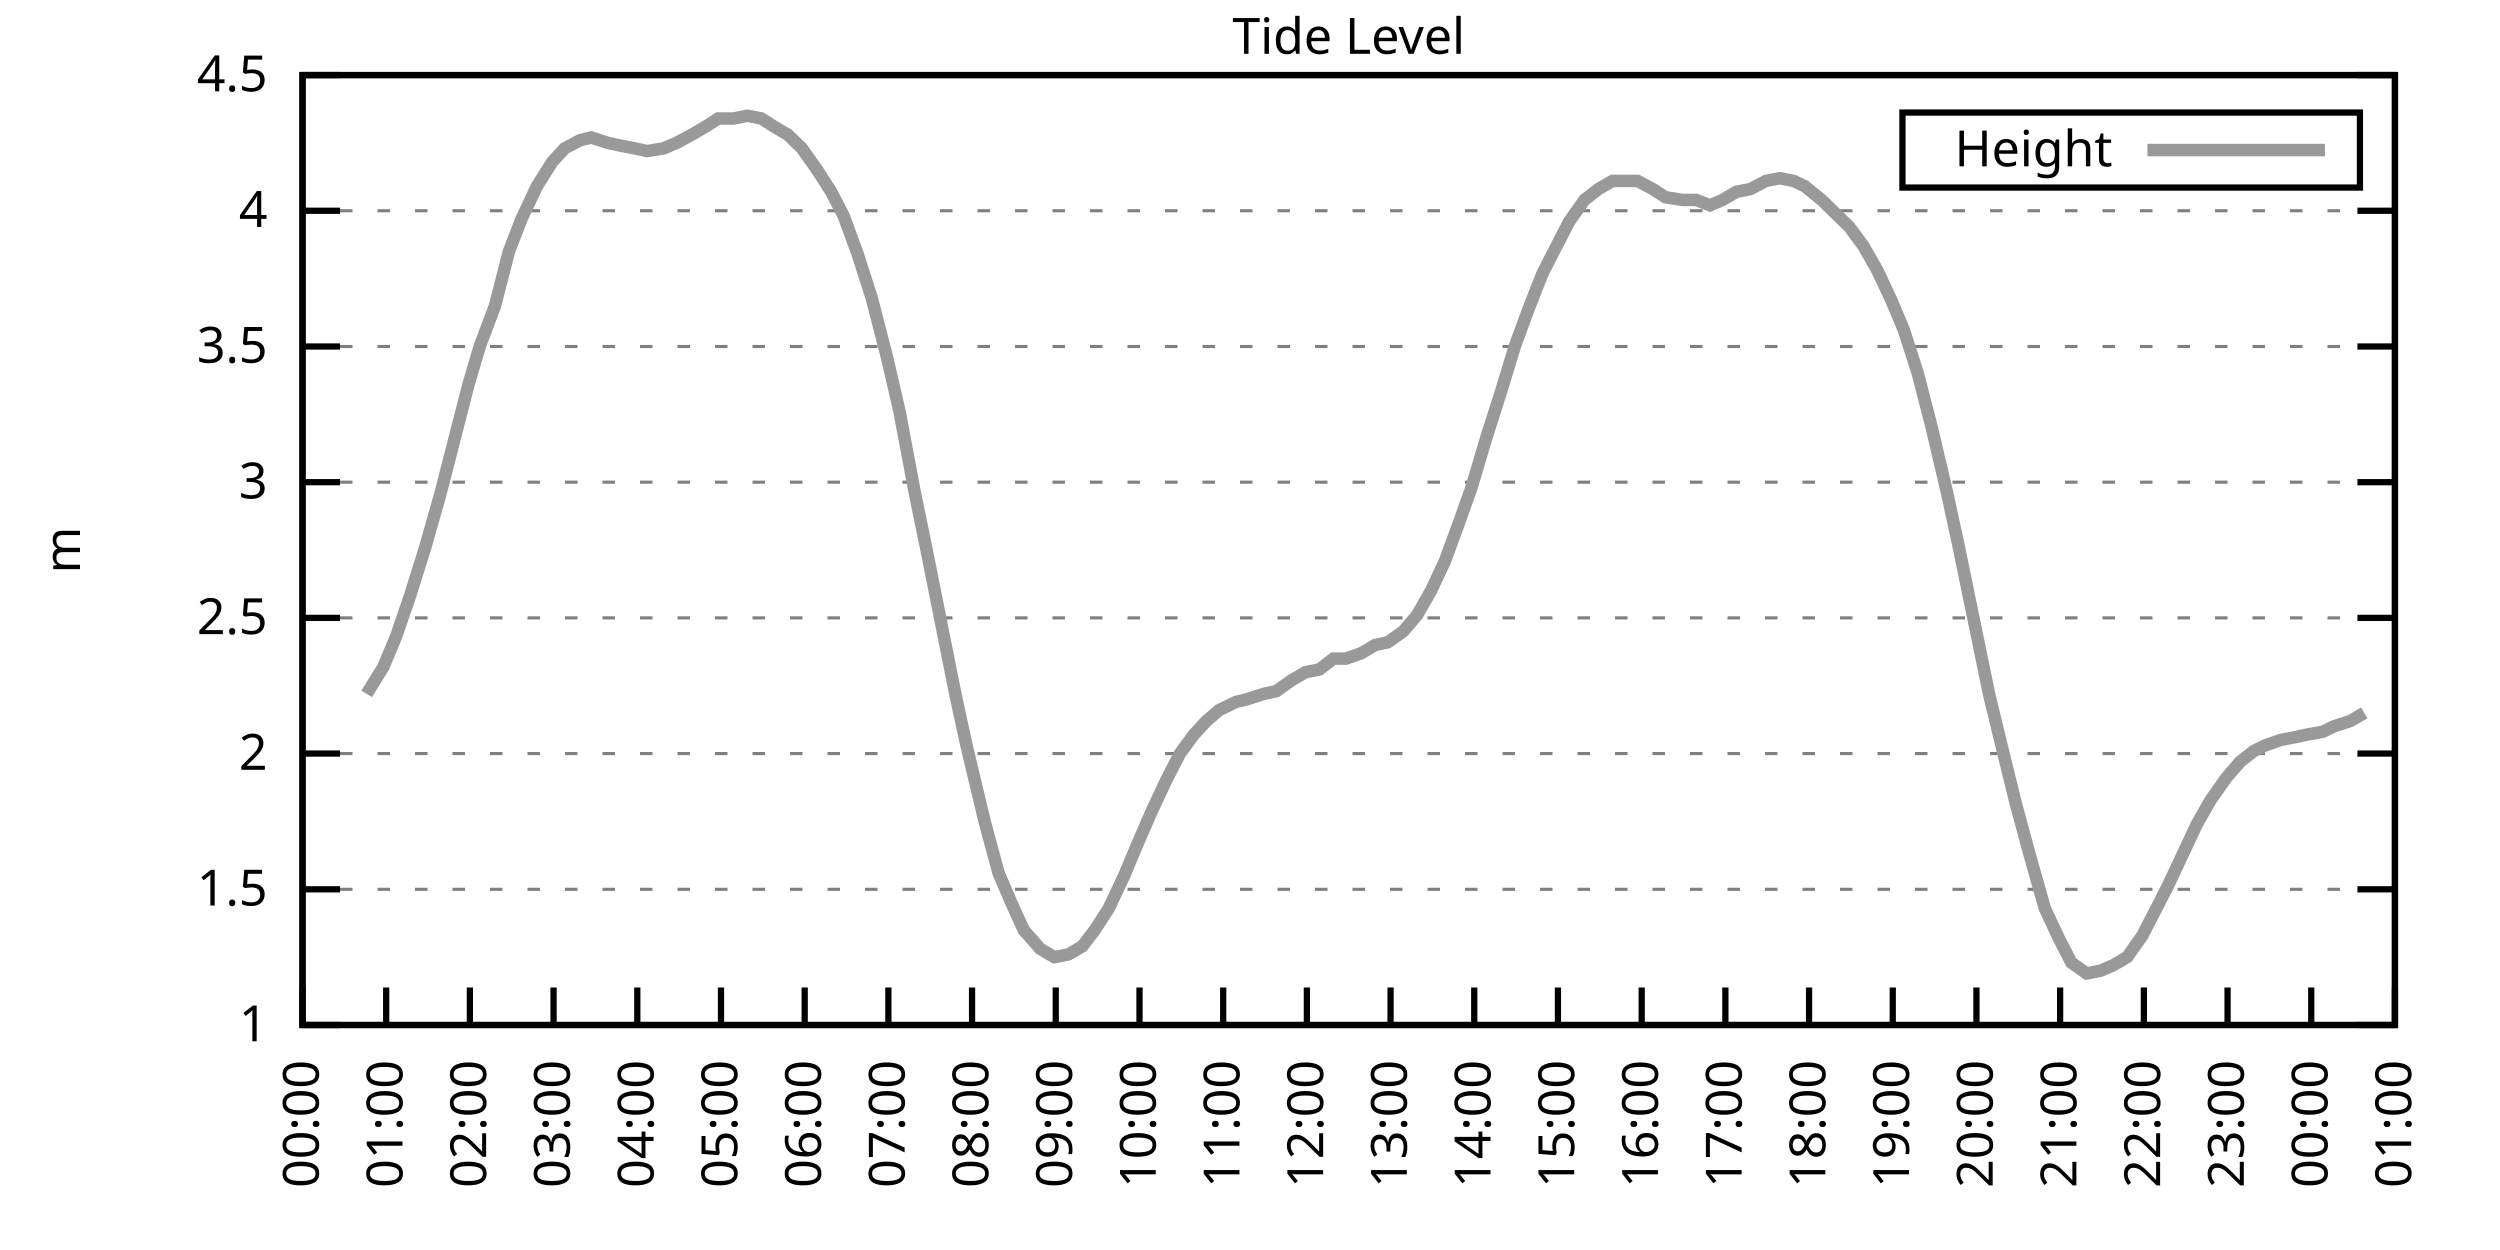
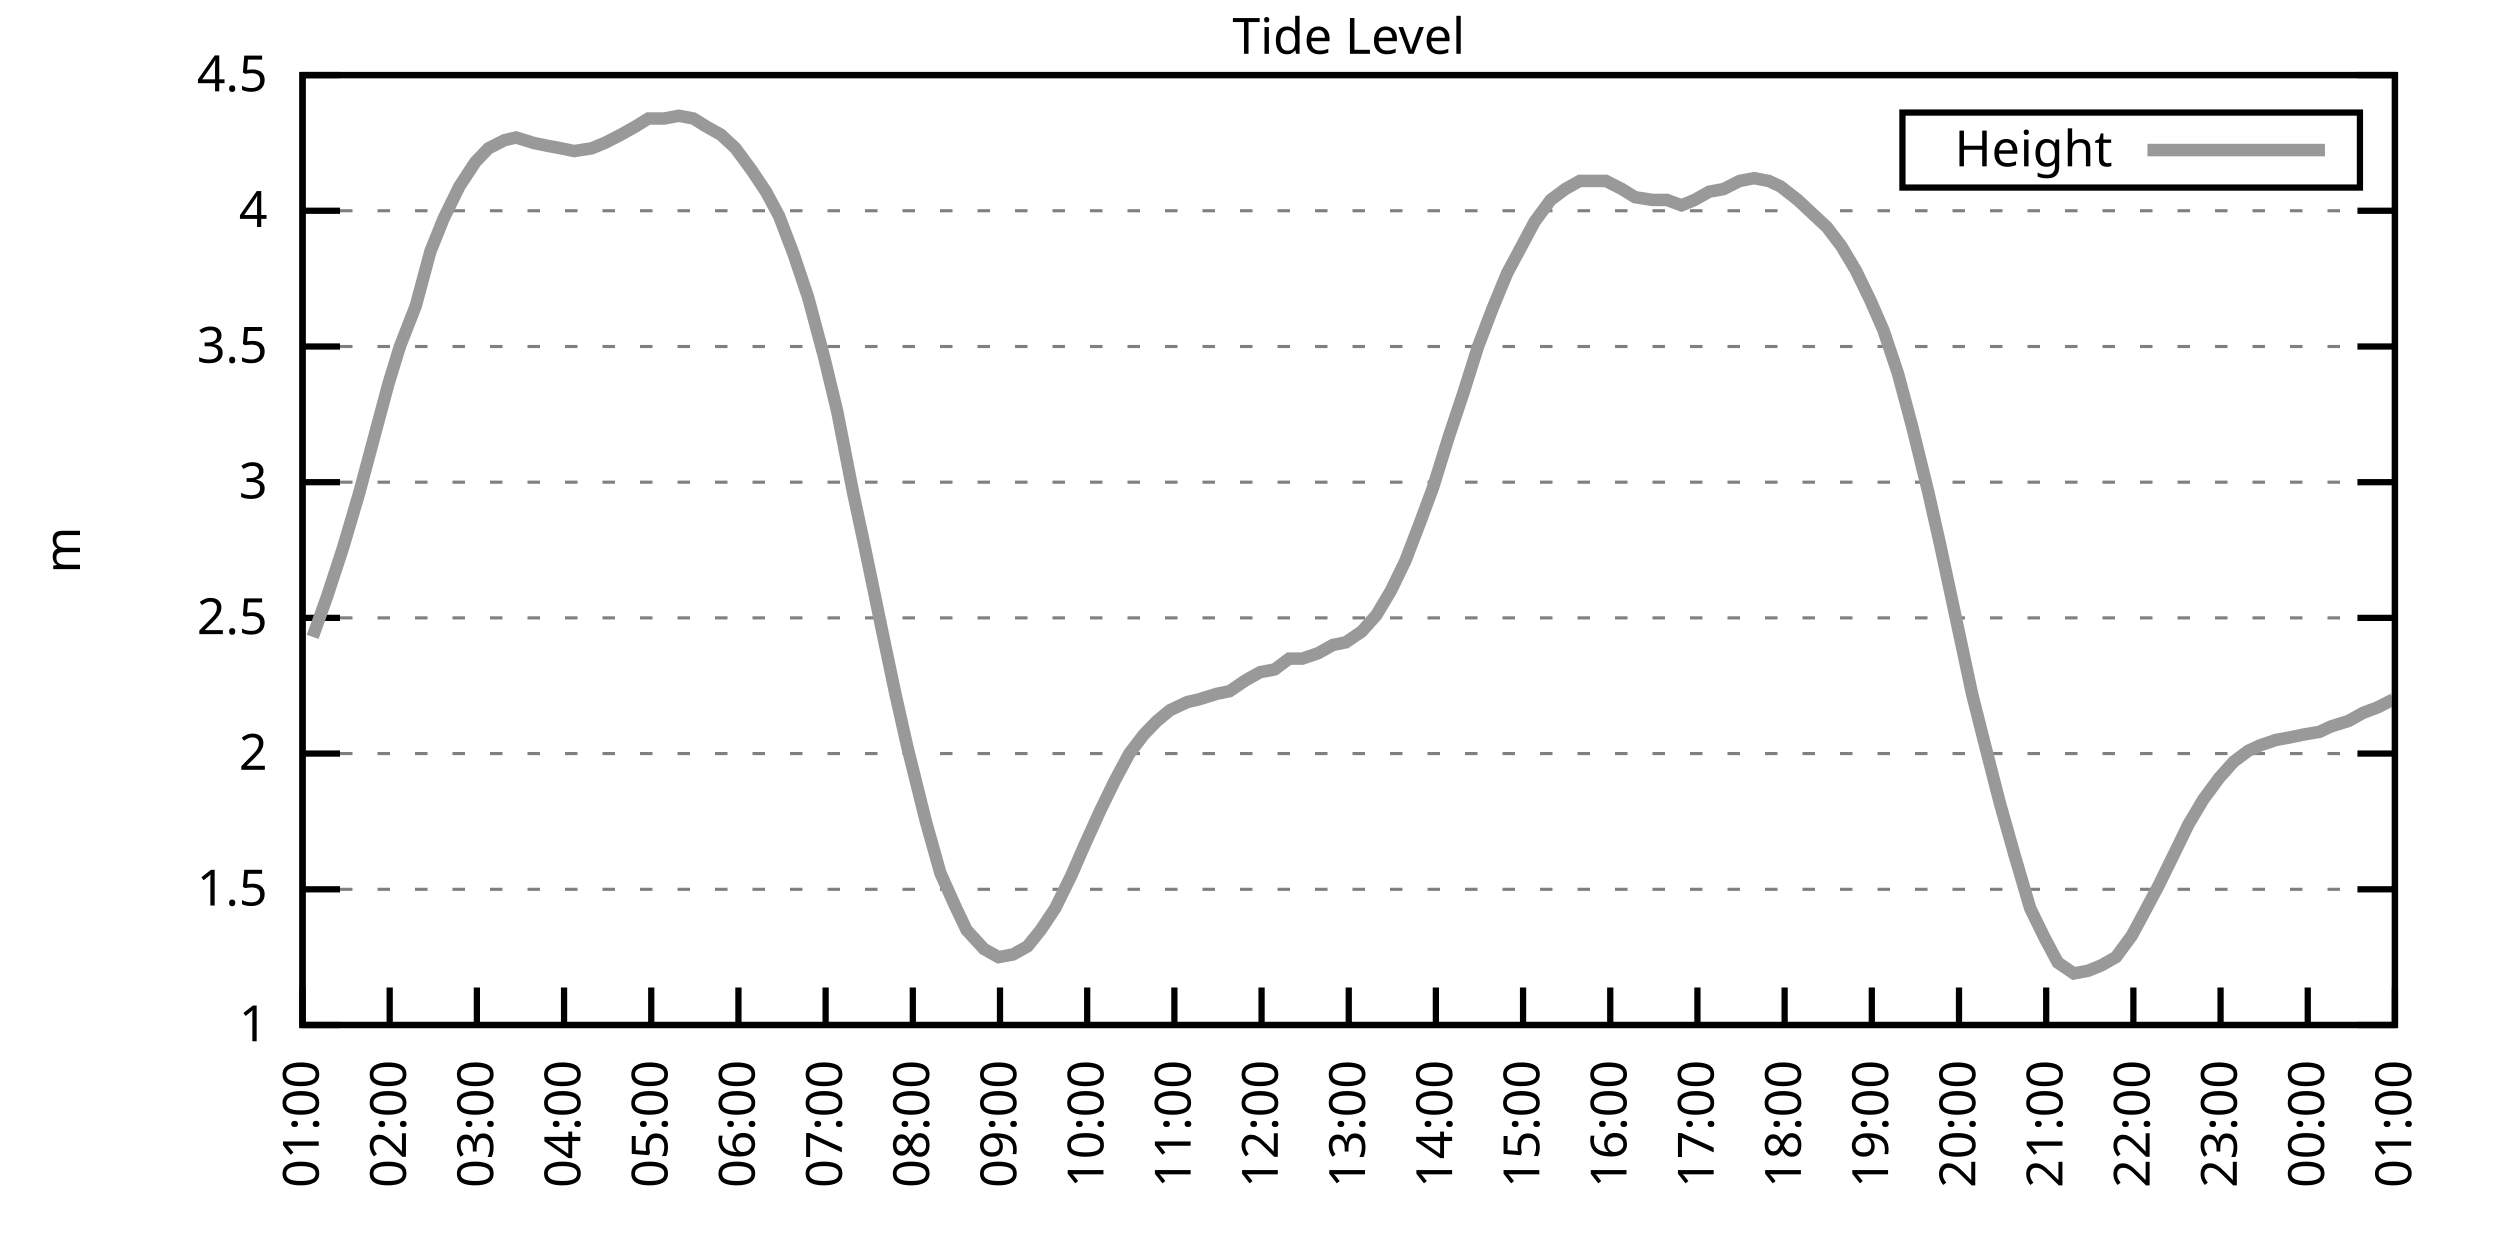
<svg xmlns="http://www.w3.org/2000/svg" xmlns:xlink="http://www.w3.org/1999/xlink" width="400" height="200" viewBox="0 0 400 200">
  <g id="gnuplot_canvas">
    <rect x="0" y="0" width="400" height="200" fill="none" />
    <defs>
      <circle id="gpDot" r="0.5" stroke-width="0.5" stroke="currentColor" />
      <path id="gpPt0" stroke-width="0.333" stroke="currentColor" d="M-1,0 h2 M0,-1 v2" />
      <path id="gpPt1" stroke-width="0.333" stroke="currentColor" d="M-1,-1 L1,1 M1,-1 L-1,1" />
      <path id="gpPt2" stroke-width="0.333" stroke="currentColor" d="M-1,0 L1,0 M0,-1 L0,1 M-1,-1 L1,1 M-1,1 L1,-1" />
      <rect id="gpPt3" stroke-width="0.333" stroke="currentColor" x="-1" y="-1" width="2" height="2" />
      <rect id="gpPt4" stroke-width="0.333" stroke="currentColor" fill="currentColor" x="-1" y="-1" width="2" height="2" />
      <circle id="gpPt5" stroke-width="0.333" stroke="currentColor" cx="0" cy="0" r="1" />
      <use xlink:href="#gpPt5" id="gpPt6" fill="currentColor" stroke="none" />
      <path id="gpPt7" stroke-width="0.333" stroke="currentColor" d="M0,-1.33 L-1.33,0.67 L1.33,0.67 z" />
      <use xlink:href="#gpPt7" id="gpPt8" fill="currentColor" stroke="none" />
      <use xlink:href="#gpPt7" id="gpPt9" stroke="currentColor" transform="rotate(180)" />
      <use xlink:href="#gpPt9" id="gpPt10" fill="currentColor" stroke="none" />
      <use xlink:href="#gpPt3" id="gpPt11" stroke="currentColor" transform="rotate(45)" />
      <use xlink:href="#gpPt11" id="gpPt12" fill="currentColor" stroke="none" />
      <path id="gpPt13" stroke-width="0.333" stroke="currentColor" d="M0,1.330 L1.265,0.411 L0.782,-1.067 L-0.782,-1.076 L-1.265,0.411 z" />
      <use xlink:href="#gpPt13" id="gpPt14" fill="currentColor" stroke="none" />
      <filter id="textbox" filterUnits="objectBoundingBox" x="0" y="0" height="1" width="1">
        <feFlood flood-color="white" flood-opacity="1" result="bgnd" />
        <feComposite in="SourceGraphic" in2="bgnd" operator="atop" />
      </filter>
      <filter id="greybox" filterUnits="objectBoundingBox" x="0" y="0" height="1" width="1">
        <feFlood flood-color="lightgrey" flood-opacity="1" result="grey" />
        <feComposite in="SourceGraphic" in2="grey" operator="atop" />
      </filter>
    </defs>
    <g fill="none" color="white" stroke="currentColor" stroke-width="1.00" stroke-linecap="butt" stroke-linejoin="miter">
</g>
    <g fill="none" color="black" stroke="currentColor" stroke-width="1.00" stroke-linecap="butt" stroke-linejoin="miter">
      <g stroke="none" shape-rendering="crispEdges">
        <polygon fill="rgb(255, 255, 255)" points="48.40,164.00 383.18,164.00 383.18,12.02 48.40,12.02 " />
      </g>
    </g>
    <g fill="none" color="black" stroke="currentColor" stroke-width="1.00" stroke-linecap="butt" stroke-linejoin="miter">
</g>
    <g fill="none" color="black" stroke="black" stroke-width="0.50" stroke-linecap="butt" stroke-linejoin="miter">
</g>
    <g fill="none" color="gray" stroke="currentColor" stroke-width="0.50" stroke-linecap="butt" stroke-linejoin="miter">
      <path stroke="gray" stroke-dasharray="2,4" class="gridline" d="M48.40,164.00 L383.19,164.00  " />
    </g>
    <g fill="none" color="gray" stroke="gray" stroke-width="1.00" stroke-linecap="butt" stroke-linejoin="miter">
</g>
    <g fill="none" color="black" stroke="currentColor" stroke-width="1.00" stroke-linecap="butt" stroke-linejoin="miter">
      <path stroke="black" d="M48.40,164.00 L54.40,164.00 M383.19,164.00 L377.19,164.00  " />
      <g transform="translate(42.80,166.60)" stroke="none" fill="black" font-family="Sans" font-size="8.00" text-anchor="end">
        <text>
          <tspan font-family="Sans"> 1</tspan>
        </text>
      </g>
    </g>
    <g fill="none" color="black" stroke="currentColor" stroke-width="1.00" stroke-linecap="butt" stroke-linejoin="miter">
</g>
    <g fill="none" color="black" stroke="black" stroke-width="0.50" stroke-linecap="butt" stroke-linejoin="miter">
</g>
    <g fill="none" color="gray" stroke="currentColor" stroke-width="0.50" stroke-linecap="butt" stroke-linejoin="miter">
      <path stroke="gray" stroke-dasharray="2,4" class="gridline" d="M48.40,142.29 L383.19,142.29  " />
    </g>
    <g fill="none" color="gray" stroke="gray" stroke-width="1.00" stroke-linecap="butt" stroke-linejoin="miter">
</g>
    <g fill="none" color="black" stroke="currentColor" stroke-width="1.00" stroke-linecap="butt" stroke-linejoin="miter">
      <path stroke="black" d="M48.40,142.29 L54.40,142.29 M383.19,142.29 L377.19,142.29  " />
      <g transform="translate(42.80,144.89)" stroke="none" fill="black" font-family="Sans" font-size="8.00" text-anchor="end">
        <text>
          <tspan font-family="Sans"> 1.5</tspan>
        </text>
      </g>
    </g>
    <g fill="none" color="black" stroke="currentColor" stroke-width="1.00" stroke-linecap="butt" stroke-linejoin="miter">
</g>
    <g fill="none" color="black" stroke="black" stroke-width="0.50" stroke-linecap="butt" stroke-linejoin="miter">
</g>
    <g fill="none" color="gray" stroke="currentColor" stroke-width="0.50" stroke-linecap="butt" stroke-linejoin="miter">
      <path stroke="gray" stroke-dasharray="2,4" class="gridline" d="M48.40,120.57 L383.19,120.57  " />
    </g>
    <g fill="none" color="gray" stroke="gray" stroke-width="1.00" stroke-linecap="butt" stroke-linejoin="miter">
</g>
    <g fill="none" color="black" stroke="currentColor" stroke-width="1.00" stroke-linecap="butt" stroke-linejoin="miter">
      <path stroke="black" d="M48.40,120.57 L54.40,120.57 M383.19,120.57 L377.19,120.57  " />
      <g transform="translate(42.80,123.17)" stroke="none" fill="black" font-family="Sans" font-size="8.00" text-anchor="end">
        <text>
          <tspan font-family="Sans"> 2</tspan>
        </text>
      </g>
    </g>
    <g fill="none" color="black" stroke="currentColor" stroke-width="1.00" stroke-linecap="butt" stroke-linejoin="miter">
</g>
    <g fill="none" color="black" stroke="black" stroke-width="0.50" stroke-linecap="butt" stroke-linejoin="miter">
</g>
    <g fill="none" color="gray" stroke="currentColor" stroke-width="0.50" stroke-linecap="butt" stroke-linejoin="miter">
      <path stroke="gray" stroke-dasharray="2,4" class="gridline" d="M48.40,98.86 L383.19,98.86  " />
    </g>
    <g fill="none" color="gray" stroke="gray" stroke-width="1.00" stroke-linecap="butt" stroke-linejoin="miter">
</g>
    <g fill="none" color="black" stroke="currentColor" stroke-width="1.00" stroke-linecap="butt" stroke-linejoin="miter">
      <path stroke="black" d="M48.40,98.86 L54.40,98.86 M383.19,98.86 L377.19,98.86  " />
      <g transform="translate(42.80,101.46)" stroke="none" fill="black" font-family="Sans" font-size="8.00" text-anchor="end">
        <text>
          <tspan font-family="Sans"> 2.5</tspan>
        </text>
      </g>
    </g>
    <g fill="none" color="black" stroke="currentColor" stroke-width="1.00" stroke-linecap="butt" stroke-linejoin="miter">
</g>
    <g fill="none" color="black" stroke="black" stroke-width="0.50" stroke-linecap="butt" stroke-linejoin="miter">
</g>
    <g fill="none" color="gray" stroke="currentColor" stroke-width="0.50" stroke-linecap="butt" stroke-linejoin="miter">
      <path stroke="gray" stroke-dasharray="2,4" class="gridline" d="M48.40,77.15 L383.19,77.15  " />
    </g>
    <g fill="none" color="gray" stroke="gray" stroke-width="1.00" stroke-linecap="butt" stroke-linejoin="miter">
</g>
    <g fill="none" color="black" stroke="currentColor" stroke-width="1.00" stroke-linecap="butt" stroke-linejoin="miter">
      <path stroke="black" d="M48.40,77.15 L54.40,77.15 M383.19,77.15 L377.19,77.15  " />
      <g transform="translate(42.80,79.75)" stroke="none" fill="black" font-family="Sans" font-size="8.00" text-anchor="end">
        <text>
          <tspan font-family="Sans"> 3</tspan>
        </text>
      </g>
    </g>
    <g fill="none" color="black" stroke="currentColor" stroke-width="1.00" stroke-linecap="butt" stroke-linejoin="miter">
</g>
    <g fill="none" color="black" stroke="black" stroke-width="0.50" stroke-linecap="butt" stroke-linejoin="miter">
</g>
    <g fill="none" color="gray" stroke="currentColor" stroke-width="0.50" stroke-linecap="butt" stroke-linejoin="miter">
      <path stroke="gray" stroke-dasharray="2,4" class="gridline" d="M48.40,55.44 L383.19,55.44  " />
    </g>
    <g fill="none" color="gray" stroke="gray" stroke-width="1.00" stroke-linecap="butt" stroke-linejoin="miter">
</g>
    <g fill="none" color="black" stroke="currentColor" stroke-width="1.00" stroke-linecap="butt" stroke-linejoin="miter">
      <path stroke="black" d="M48.40,55.44 L54.40,55.44 M383.19,55.44 L377.19,55.44  " />
      <g transform="translate(42.80,58.04)" stroke="none" fill="black" font-family="Sans" font-size="8.00" text-anchor="end">
        <text>
          <tspan font-family="Sans"> 3.5</tspan>
        </text>
      </g>
    </g>
    <g fill="none" color="black" stroke="currentColor" stroke-width="1.00" stroke-linecap="butt" stroke-linejoin="miter">
</g>
    <g fill="none" color="black" stroke="black" stroke-width="0.50" stroke-linecap="butt" stroke-linejoin="miter">
</g>
    <g fill="none" color="gray" stroke="currentColor" stroke-width="0.50" stroke-linecap="butt" stroke-linejoin="miter">
      <path stroke="gray" stroke-dasharray="2,4" class="gridline" d="M48.40,33.72 L383.19,33.72  " />
    </g>
    <g fill="none" color="gray" stroke="gray" stroke-width="1.00" stroke-linecap="butt" stroke-linejoin="miter">
</g>
    <g fill="none" color="black" stroke="currentColor" stroke-width="1.00" stroke-linecap="butt" stroke-linejoin="miter">
      <path stroke="black" d="M48.40,33.72 L54.40,33.72 M383.19,33.72 L377.19,33.72  " />
      <g transform="translate(42.80,36.32)" stroke="none" fill="black" font-family="Sans" font-size="8.00" text-anchor="end">
        <text>
          <tspan font-family="Sans"> 4</tspan>
        </text>
      </g>
    </g>
    <g fill="none" color="black" stroke="currentColor" stroke-width="1.00" stroke-linecap="butt" stroke-linejoin="miter">
</g>
    <g fill="none" color="black" stroke="black" stroke-width="0.50" stroke-linecap="butt" stroke-linejoin="miter">
</g>
    <g fill="none" color="gray" stroke="currentColor" stroke-width="0.50" stroke-linecap="butt" stroke-linejoin="miter">
      <path stroke="gray" stroke-dasharray="2,4" class="gridline" d="M48.40,12.01 L383.19,12.01  " />
    </g>
    <g fill="none" color="gray" stroke="gray" stroke-width="1.00" stroke-linecap="butt" stroke-linejoin="miter">
</g>
    <g fill="none" color="black" stroke="currentColor" stroke-width="1.00" stroke-linecap="butt" stroke-linejoin="miter">
      <path stroke="black" d="M48.40,12.01 L54.40,12.01 M383.19,12.01 L377.19,12.01  " />
      <g transform="translate(42.80,14.61)" stroke="none" fill="black" font-family="Sans" font-size="8.00" text-anchor="end">
        <text>
          <tspan font-family="Sans"> 4.5</tspan>
        </text>
      </g>
    </g>
    <g fill="none" color="black" stroke="currentColor" stroke-width="1.00" stroke-linecap="butt" stroke-linejoin="miter">
      <path stroke="black" d="M48.40,164.00 L48.40,158.00  " />
      <g transform="translate(51.00,169.60) rotate(270.00)" stroke="none" fill="black" font-family="Sans" font-size="8.00" text-anchor="end">
        <text>
-           <tspan font-family="Sans">00:00</tspan>
-         </text>
-       </g>
-     </g>
-     <g fill="none" color="black" stroke="currentColor" stroke-width="1.00" stroke-linecap="butt" stroke-linejoin="miter">
-       <path stroke="black" d="M61.79,164.00 L61.79,158.00  " />
-       <g transform="translate(64.39,169.60) rotate(270.00)" stroke="none" fill="black" font-family="Sans" font-size="8.00" text-anchor="end">
-         <text>
          <tspan font-family="Sans">01:00</tspan>
        </text>
      </g>
    </g>
    <g fill="none" color="black" stroke="currentColor" stroke-width="1.00" stroke-linecap="butt" stroke-linejoin="miter">
-       <path stroke="black" d="M75.18,164.00 L75.18,158.00  " />
-       <g transform="translate(77.78,169.60) rotate(270.00)" stroke="none" fill="black" font-family="Sans" font-size="8.00" text-anchor="end">
+       <path stroke="black" d="M62.35,164.00 L62.35,158.00  " />
+       <g transform="translate(64.95,169.60) rotate(270.00)" stroke="none" fill="black" font-family="Sans" font-size="8.00" text-anchor="end">
        <text>
          <tspan font-family="Sans">02:00</tspan>
        </text>
      </g>
    </g>
    <g fill="none" color="black" stroke="currentColor" stroke-width="1.00" stroke-linecap="butt" stroke-linejoin="miter">
-       <path stroke="black" d="M88.57,164.00 L88.57,158.00  " />
-       <g transform="translate(91.17,169.60) rotate(270.00)" stroke="none" fill="black" font-family="Sans" font-size="8.00" text-anchor="end">
+       <path stroke="black" d="M76.30,164.00 L76.30,158.00  " />
+       <g transform="translate(78.90,169.60) rotate(270.00)" stroke="none" fill="black" font-family="Sans" font-size="8.00" text-anchor="end">
        <text>
          <tspan font-family="Sans">03:00</tspan>
        </text>
      </g>
    </g>
    <g fill="none" color="black" stroke="currentColor" stroke-width="1.00" stroke-linecap="butt" stroke-linejoin="miter">
-       <path stroke="black" d="M101.97,164.00 L101.97,158.00  " />
-       <g transform="translate(104.57,169.60) rotate(270.00)" stroke="none" fill="black" font-family="Sans" font-size="8.00" text-anchor="end">
+       <path stroke="black" d="M90.25,164.00 L90.25,158.00  " />
+       <g transform="translate(92.85,169.60) rotate(270.00)" stroke="none" fill="black" font-family="Sans" font-size="8.00" text-anchor="end">
        <text>
          <tspan font-family="Sans">04:00</tspan>
        </text>
      </g>
    </g>
    <g fill="none" color="black" stroke="currentColor" stroke-width="1.00" stroke-linecap="butt" stroke-linejoin="miter">
-       <path stroke="black" d="M115.36,164.00 L115.36,158.00  " />
-       <g transform="translate(117.96,169.60) rotate(270.00)" stroke="none" fill="black" font-family="Sans" font-size="8.00" text-anchor="end">
+       <path stroke="black" d="M104.20,164.00 L104.20,158.00  " />
+       <g transform="translate(106.80,169.60) rotate(270.00)" stroke="none" fill="black" font-family="Sans" font-size="8.00" text-anchor="end">
        <text>
          <tspan font-family="Sans">05:00</tspan>
        </text>
      </g>
    </g>
    <g fill="none" color="black" stroke="currentColor" stroke-width="1.00" stroke-linecap="butt" stroke-linejoin="miter">
-       <path stroke="black" d="M128.75,164.00 L128.75,158.00  " />
-       <g transform="translate(131.35,169.60) rotate(270.00)" stroke="none" fill="black" font-family="Sans" font-size="8.00" text-anchor="end">
+       <path stroke="black" d="M118.15,164.00 L118.15,158.00  " />
+       <g transform="translate(120.75,169.60) rotate(270.00)" stroke="none" fill="black" font-family="Sans" font-size="8.00" text-anchor="end">
        <text>
          <tspan font-family="Sans">06:00</tspan>
        </text>
      </g>
    </g>
    <g fill="none" color="black" stroke="currentColor" stroke-width="1.00" stroke-linecap="butt" stroke-linejoin="miter">
-       <path stroke="black" d="M142.14,164.00 L142.14,158.00  " />
-       <g transform="translate(144.74,169.60) rotate(270.00)" stroke="none" fill="black" font-family="Sans" font-size="8.00" text-anchor="end">
+       <path stroke="black" d="M132.10,164.00 L132.10,158.00  " />
+       <g transform="translate(134.70,169.60) rotate(270.00)" stroke="none" fill="black" font-family="Sans" font-size="8.00" text-anchor="end">
        <text>
          <tspan font-family="Sans">07:00</tspan>
        </text>
      </g>
    </g>
    <g fill="none" color="black" stroke="currentColor" stroke-width="1.00" stroke-linecap="butt" stroke-linejoin="miter">
-       <path stroke="black" d="M155.53,164.00 L155.53,158.00  " />
-       <g transform="translate(158.13,169.60) rotate(270.00)" stroke="none" fill="black" font-family="Sans" font-size="8.00" text-anchor="end">
+       <path stroke="black" d="M146.05,164.00 L146.05,158.00  " />
+       <g transform="translate(148.65,169.60) rotate(270.00)" stroke="none" fill="black" font-family="Sans" font-size="8.00" text-anchor="end">
        <text>
          <tspan font-family="Sans">08:00</tspan>
        </text>
      </g>
    </g>
    <g fill="none" color="black" stroke="currentColor" stroke-width="1.00" stroke-linecap="butt" stroke-linejoin="miter">
-       <path stroke="black" d="M168.92,164.00 L168.92,158.00  " />
-       <g transform="translate(171.52,169.60) rotate(270.00)" stroke="none" fill="black" font-family="Sans" font-size="8.00" text-anchor="end">
+       <path stroke="black" d="M160.00,164.00 L160.00,158.00  " />
+       <g transform="translate(162.60,169.60) rotate(270.00)" stroke="none" fill="black" font-family="Sans" font-size="8.00" text-anchor="end">
        <text>
          <tspan font-family="Sans">09:00</tspan>
        </text>
      </g>
    </g>
    <g fill="none" color="black" stroke="currentColor" stroke-width="1.00" stroke-linecap="butt" stroke-linejoin="miter">
-       <path stroke="black" d="M182.32,164.00 L182.32,158.00  " />
-       <g transform="translate(184.92,169.60) rotate(270.00)" stroke="none" fill="black" font-family="Sans" font-size="8.00" text-anchor="end">
+       <path stroke="black" d="M173.95,164.00 L173.95,158.00  " />
+       <g transform="translate(176.55,169.60) rotate(270.00)" stroke="none" fill="black" font-family="Sans" font-size="8.00" text-anchor="end">
        <text>
          <tspan font-family="Sans">10:00</tspan>
        </text>
      </g>
    </g>
    <g fill="none" color="black" stroke="currentColor" stroke-width="1.00" stroke-linecap="butt" stroke-linejoin="miter">
-       <path stroke="black" d="M195.71,164.00 L195.71,158.00  " />
-       <g transform="translate(198.31,169.60) rotate(270.00)" stroke="none" fill="black" font-family="Sans" font-size="8.00" text-anchor="end">
+       <path stroke="black" d="M187.90,164.00 L187.90,158.00  " />
+       <g transform="translate(190.50,169.60) rotate(270.00)" stroke="none" fill="black" font-family="Sans" font-size="8.00" text-anchor="end">
        <text>
          <tspan font-family="Sans">11:00</tspan>
        </text>
      </g>
    </g>
    <g fill="none" color="black" stroke="currentColor" stroke-width="1.00" stroke-linecap="butt" stroke-linejoin="miter">
-       <path stroke="black" d="M209.10,164.00 L209.10,158.00  " />
-       <g transform="translate(211.70,169.60) rotate(270.00)" stroke="none" fill="black" font-family="Sans" font-size="8.00" text-anchor="end">
+       <path stroke="black" d="M201.85,164.00 L201.85,158.00  " />
+       <g transform="translate(204.45,169.60) rotate(270.00)" stroke="none" fill="black" font-family="Sans" font-size="8.00" text-anchor="end">
        <text>
          <tspan font-family="Sans">12:00</tspan>
        </text>
      </g>
    </g>
    <g fill="none" color="black" stroke="currentColor" stroke-width="1.00" stroke-linecap="butt" stroke-linejoin="miter">
-       <path stroke="black" d="M222.49,164.00 L222.49,158.00  " />
-       <g transform="translate(225.09,169.60) rotate(270.00)" stroke="none" fill="black" font-family="Sans" font-size="8.00" text-anchor="end">
+       <path stroke="black" d="M215.80,164.00 L215.80,158.00  " />
+       <g transform="translate(218.40,169.60) rotate(270.00)" stroke="none" fill="black" font-family="Sans" font-size="8.00" text-anchor="end">
        <text>
          <tspan font-family="Sans">13:00</tspan>
        </text>
      </g>
    </g>
    <g fill="none" color="black" stroke="currentColor" stroke-width="1.00" stroke-linecap="butt" stroke-linejoin="miter">
-       <path stroke="black" d="M235.88,164.00 L235.88,158.00  " />
-       <g transform="translate(238.48,169.60) rotate(270.00)" stroke="none" fill="black" font-family="Sans" font-size="8.00" text-anchor="end">
+       <path stroke="black" d="M229.74,164.00 L229.74,158.00  " />
+       <g transform="translate(232.34,169.60) rotate(270.00)" stroke="none" fill="black" font-family="Sans" font-size="8.00" text-anchor="end">
        <text>
          <tspan font-family="Sans">14:00</tspan>
        </text>
      </g>
    </g>
    <g fill="none" color="black" stroke="currentColor" stroke-width="1.00" stroke-linecap="butt" stroke-linejoin="miter">
-       <path stroke="black" d="M249.27,164.00 L249.27,158.00  " />
-       <g transform="translate(251.87,169.60) rotate(270.00)" stroke="none" fill="black" font-family="Sans" font-size="8.00" text-anchor="end">
+       <path stroke="black" d="M243.69,164.00 L243.69,158.00  " />
+       <g transform="translate(246.29,169.60) rotate(270.00)" stroke="none" fill="black" font-family="Sans" font-size="8.00" text-anchor="end">
        <text>
          <tspan font-family="Sans">15:00</tspan>
        </text>
      </g>
    </g>
    <g fill="none" color="black" stroke="currentColor" stroke-width="1.00" stroke-linecap="butt" stroke-linejoin="miter">
-       <path stroke="black" d="M262.67,164.00 L262.67,158.00  " />
-       <g transform="translate(265.27,169.60) rotate(270.00)" stroke="none" fill="black" font-family="Sans" font-size="8.00" text-anchor="end">
+       <path stroke="black" d="M257.64,164.00 L257.64,158.00  " />
+       <g transform="translate(260.24,169.60) rotate(270.00)" stroke="none" fill="black" font-family="Sans" font-size="8.00" text-anchor="end">
        <text>
          <tspan font-family="Sans">16:00</tspan>
        </text>
      </g>
    </g>
    <g fill="none" color="black" stroke="currentColor" stroke-width="1.00" stroke-linecap="butt" stroke-linejoin="miter">
-       <path stroke="black" d="M276.06,164.00 L276.06,158.00  " />
-       <g transform="translate(278.66,169.60) rotate(270.00)" stroke="none" fill="black" font-family="Sans" font-size="8.00" text-anchor="end">
+       <path stroke="black" d="M271.59,164.00 L271.59,158.00  " />
+       <g transform="translate(274.19,169.60) rotate(270.00)" stroke="none" fill="black" font-family="Sans" font-size="8.00" text-anchor="end">
        <text>
          <tspan font-family="Sans">17:00</tspan>
        </text>
      </g>
    </g>
    <g fill="none" color="black" stroke="currentColor" stroke-width="1.00" stroke-linecap="butt" stroke-linejoin="miter">
-       <path stroke="black" d="M289.45,164.00 L289.45,158.00  " />
-       <g transform="translate(292.05,169.60) rotate(270.00)" stroke="none" fill="black" font-family="Sans" font-size="8.00" text-anchor="end">
+       <path stroke="black" d="M285.54,164.00 L285.54,158.00  " />
+       <g transform="translate(288.14,169.60) rotate(270.00)" stroke="none" fill="black" font-family="Sans" font-size="8.00" text-anchor="end">
        <text>
          <tspan font-family="Sans">18:00</tspan>
        </text>
      </g>
    </g>
    <g fill="none" color="black" stroke="currentColor" stroke-width="1.00" stroke-linecap="butt" stroke-linejoin="miter">
-       <path stroke="black" d="M302.84,164.00 L302.84,158.00  " />
-       <g transform="translate(305.44,169.60) rotate(270.00)" stroke="none" fill="black" font-family="Sans" font-size="8.00" text-anchor="end">
+       <path stroke="black" d="M299.49,164.00 L299.49,158.00  " />
+       <g transform="translate(302.09,169.60) rotate(270.00)" stroke="none" fill="black" font-family="Sans" font-size="8.00" text-anchor="end">
        <text>
          <tspan font-family="Sans">19:00</tspan>
        </text>
      </g>
    </g>
    <g fill="none" color="black" stroke="currentColor" stroke-width="1.00" stroke-linecap="butt" stroke-linejoin="miter">
-       <path stroke="black" d="M316.23,164.00 L316.23,158.00  " />
-       <g transform="translate(318.83,169.60) rotate(270.00)" stroke="none" fill="black" font-family="Sans" font-size="8.00" text-anchor="end">
+       <path stroke="black" d="M313.44,164.00 L313.44,158.00  " />
+       <g transform="translate(316.04,169.60) rotate(270.00)" stroke="none" fill="black" font-family="Sans" font-size="8.00" text-anchor="end">
        <text>
          <tspan font-family="Sans">20:00</tspan>
        </text>
      </g>
    </g>
    <g fill="none" color="black" stroke="currentColor" stroke-width="1.00" stroke-linecap="butt" stroke-linejoin="miter">
-       <path stroke="black" d="M329.62,164.00 L329.62,158.00  " />
-       <g transform="translate(332.22,169.60) rotate(270.00)" stroke="none" fill="black" font-family="Sans" font-size="8.00" text-anchor="end">
+       <path stroke="black" d="M327.39,164.00 L327.39,158.00  " />
+       <g transform="translate(329.99,169.60) rotate(270.00)" stroke="none" fill="black" font-family="Sans" font-size="8.00" text-anchor="end">
        <text>
          <tspan font-family="Sans">21:00</tspan>
        </text>
      </g>
    </g>
    <g fill="none" color="black" stroke="currentColor" stroke-width="1.00" stroke-linecap="butt" stroke-linejoin="miter">
-       <path stroke="black" d="M343.02,164.00 L343.02,158.00  " />
-       <g transform="translate(345.62,169.60) rotate(270.00)" stroke="none" fill="black" font-family="Sans" font-size="8.00" text-anchor="end">
+       <path stroke="black" d="M341.34,164.00 L341.34,158.00  " />
+       <g transform="translate(343.94,169.60) rotate(270.00)" stroke="none" fill="black" font-family="Sans" font-size="8.00" text-anchor="end">
        <text>
          <tspan font-family="Sans">22:00</tspan>
        </text>
      </g>
    </g>
    <g fill="none" color="black" stroke="currentColor" stroke-width="1.00" stroke-linecap="butt" stroke-linejoin="miter">
-       <path stroke="black" d="M356.41,164.00 L356.41,158.00  " />
-       <g transform="translate(359.01,169.60) rotate(270.00)" stroke="none" fill="black" font-family="Sans" font-size="8.00" text-anchor="end">
+       <path stroke="black" d="M355.29,164.00 L355.29,158.00  " />
+       <g transform="translate(357.89,169.60) rotate(270.00)" stroke="none" fill="black" font-family="Sans" font-size="8.00" text-anchor="end">
        <text>
          <tspan font-family="Sans">23:00</tspan>
        </text>
      </g>
    </g>
    <g fill="none" color="black" stroke="currentColor" stroke-width="1.00" stroke-linecap="butt" stroke-linejoin="miter">
-       <path stroke="black" d="M369.80,164.00 L369.80,158.00  " />
-       <g transform="translate(372.40,169.60) rotate(270.00)" stroke="none" fill="black" font-family="Sans" font-size="8.00" text-anchor="end">
+       <path stroke="black" d="M369.24,164.00 L369.24,158.00  " />
+       <g transform="translate(371.84,169.60) rotate(270.00)" stroke="none" fill="black" font-family="Sans" font-size="8.00" text-anchor="end">
        <text>
          <tspan font-family="Sans">00:00</tspan>
        </text>
      </g>
    </g>
    <g fill="none" color="black" stroke="currentColor" stroke-width="1.00" stroke-linecap="butt" stroke-linejoin="miter">
      <path stroke="black" d="M383.19,164.00 L383.19,158.00  " />
      <g transform="translate(385.79,169.60) rotate(270.00)" stroke="none" fill="black" font-family="Sans" font-size="8.00" text-anchor="end">
        <text>
          <tspan font-family="Sans">01:00</tspan>
        </text>
      </g>
    </g>
    <g fill="none" color="black" stroke="currentColor" stroke-width="1.00" stroke-linecap="butt" stroke-linejoin="miter">
</g>
    <g fill="none" color="black" stroke="currentColor" stroke-width="1.00" stroke-linecap="butt" stroke-linejoin="miter">
      <path stroke="black" d="M48.40,12.01 L48.40,164.00 L383.19,164.00 L383.19,12.01 L48.40,12.01 Z  " />
    </g>
    <g fill="none" color="black" stroke="currentColor" stroke-width="1.00" stroke-linecap="butt" stroke-linejoin="miter">
</g>
    <g fill="none" color="black" stroke="currentColor" stroke-width="1.00" stroke-linecap="butt" stroke-linejoin="miter">
      <path stroke="black" d="M304.39,30.01 L304.39,18.01 L377.59,18.01 L377.59,30.01 L304.39,30.01 Z  " />
    </g>
    <g id="Tide_level_plot_1">
      <g fill="none" color="white" stroke="black" stroke-width="2.00" stroke-linecap="butt" stroke-linejoin="miter">
</g>
      <g fill="none" color="black" stroke="currentColor" stroke-width="2.00" stroke-linecap="butt" stroke-linejoin="miter">
        <g transform="translate(337.99,26.61)" stroke="none" fill="black" font-family="Sans" font-size="8.00" text-anchor="end">
          <text>
            <tspan font-family="Sans">Height</tspan>
          </text>
        </g>
      </g>
      <g fill="none" color="black" stroke="currentColor" stroke-width="2.00" stroke-linecap="butt" stroke-linejoin="miter">
-         <path stroke="rgb(153, 153, 153)" d="M343.59,24.01 L371.99,24.01 M58.67,111.02 L61.35,106.68 L63.35,101.90 L65.59,95.39 L68.04,87.57 L70.50,78.89   L72.28,71.94 L74.96,61.52 L76.75,55.44 L79.20,48.92 L81.43,40.24 L83.44,35.03 L85.90,29.81 L88.35,25.91   L90.36,23.73 L92.82,22.43 L94.60,22.00 L97.28,22.87 L99.29,23.30 L101.52,23.73 L103.53,24.17 L106.21,23.73   L108.22,22.87 L110.67,21.56 L112.90,20.26 L114.91,18.96 L117.37,18.96 L119.60,18.52 L121.83,18.96 L123.84,20.26   L126.07,21.56 L128.30,23.73 L130.76,27.21 L132.99,30.68 L135.00,34.59 L137.23,40.67 L139.46,47.62 L141.92,57.17   L143.93,65.86 L146.38,78.89 L148.17,87.57 L150.85,101.03 L152.85,111.02 L154.64,119.27 L157.54,131.43 L159.77,139.68   L162.01,144.89 L163.79,148.80 L166.47,151.84 L168.70,153.14 L170.93,152.71 L173.17,151.41 L175.17,148.80 L177.41,145.33   L179.86,140.12 L181.87,135.34 L184.32,129.69 L186.56,124.92 L188.79,120.57 L191.02,117.53 L193.03,115.36 L195.04,113.63   L197.72,112.32 L199.50,111.89 L202.18,111.02 L204.19,110.59 L206.64,108.85 L208.88,107.55 L211.11,107.11 L213.34,105.38   L215.35,105.38 L217.80,104.51 L220.04,103.20 L222.04,102.77 L224.50,101.03 L226.73,98.43 L228.96,94.52 L231.20,89.74   L233.43,83.66 L235.44,78.02 L237.89,69.77 L240.12,62.82 L242.36,55.44 L244.59,49.36 L246.82,43.71 L248.60,40.24   L251.06,35.46 L253.51,31.99 L255.75,30.25 L257.98,28.95 L260.21,28.95 L262.00,28.95 L264.45,30.25 L266.46,31.55   L269.14,31.99 L271.37,31.99 L273.60,32.85 L275.61,31.99 L277.84,30.68 L280.07,30.25 L282.53,28.95 L284.76,28.51   L286.99,28.95 L288.78,29.81 L291.46,31.99 L293.69,34.16 L295.92,36.33 L298.15,39.37 L300.39,43.28 L302.62,48.05   L304.63,52.83 L306.86,59.78 L309.09,68.46 L311.54,78.89 L313.33,87.14 L316.01,100.16 L318.24,111.02 L320.03,118.40   L322.48,128.39 L324.71,136.64 L327.17,145.33 L329.40,150.10 L331.41,154.01 L333.86,155.75 L336.10,155.31 L338.10,154.45   L340.34,153.14 L342.79,149.67 L344.58,146.20 L346.81,141.85 L349.26,136.64 L351.50,131.86 L353.73,127.96 L356.18,124.48   L358.42,121.88 L360.65,120.14 L362.43,119.27 L364.89,118.40 L367.12,117.97 L369.13,117.53 L371.58,117.10 L373.37,116.23   L376.05,115.36 L378.28,114.06  " />
+         <path stroke="rgb(153, 153, 153)" d="M343.59,24.01 L371.99,24.01 M50.03,101.90 L52.35,95.39 L54.91,87.57 L57.47,78.89 L59.33,71.94 L62.12,61.52   L63.98,55.44 L66.53,48.92 L68.86,40.24 L70.95,35.03 L73.51,29.81 L76.07,25.91 L78.16,23.73 L80.72,22.43   L82.58,22.00 L85.37,22.87 L87.46,23.30 L89.78,23.73 L91.88,24.17 L94.67,23.73 L96.76,22.87 L99.32,21.56   L101.64,20.26 L103.73,18.96 L106.29,18.96 L108.62,18.52 L110.94,18.96 L113.03,20.26 L115.36,21.56 L117.68,23.73   L120.24,27.21 L122.57,30.68 L124.66,34.59 L126.98,40.67 L129.31,47.62 L131.87,57.17 L133.96,65.86 L136.51,78.89   L138.37,87.57 L141.16,101.03 L143.26,111.02 L145.12,119.27 L148.14,131.43 L150.46,139.68 L152.79,144.89 L154.65,148.80   L157.44,151.84 L159.76,153.14 L162.09,152.71 L164.41,151.41 L166.51,148.80 L168.83,145.33 L171.39,140.12 L173.48,135.34   L176.04,129.69 L178.36,124.92 L180.69,120.57 L183.01,117.53 L185.11,115.36 L187.20,113.63 L189.99,112.32 L191.85,111.89   L194.64,111.02 L196.73,110.59 L199.29,108.85 L201.61,107.55 L203.94,107.11 L206.26,105.38 L208.36,105.38 L210.91,104.51   L213.24,103.20 L215.33,102.77 L217.89,101.03 L220.21,98.43 L222.54,94.52 L224.86,89.74 L227.19,83.66 L229.28,78.02   L231.84,69.77 L234.16,62.82 L236.49,55.44 L238.81,49.36 L241.14,43.71 L243.00,40.24 L245.55,35.46 L248.11,31.99   L250.44,30.25 L252.76,28.95 L255.09,28.95 L256.95,28.95 L259.50,30.25 L261.60,31.55 L264.39,31.99 L266.71,31.99   L269.04,32.85 L271.13,31.99 L273.45,30.68 L275.78,30.25 L278.34,28.95 L280.66,28.51 L282.99,28.95 L284.85,29.81   L287.64,31.99 L289.96,34.16 L292.29,36.33 L294.61,39.37 L296.94,43.28 L299.26,48.05 L301.35,52.83 L303.68,59.78   L306.00,68.46 L308.56,78.89 L310.42,87.14 L313.21,100.16 L315.53,111.02 L317.39,118.40 L319.95,128.39 L322.28,136.64   L324.83,145.33 L327.16,150.10 L329.25,154.01 L331.81,155.75 L334.13,155.31 L336.23,154.45 L338.55,153.14 L341.11,149.67   L342.97,146.20 L345.29,141.85 L347.85,136.64 L350.18,131.86 L352.50,127.96 L355.06,124.48 L357.38,121.88 L359.71,120.14   L361.57,119.27 L364.13,118.40 L366.45,117.97 L368.54,117.53 L371.10,117.10 L372.96,116.23 L375.75,115.36 L378.08,114.06   L380.40,113.19 L382.96,111.89  " />
      </g>
    </g>
    <g fill="none" color="black" stroke="currentColor" stroke-width="2.00" stroke-linecap="butt" stroke-linejoin="miter">
</g>
    <g fill="none" color="black" stroke="black" stroke-width="1.00" stroke-linecap="butt" stroke-linejoin="miter">
</g>
    <g fill="none" color="black" stroke="currentColor" stroke-width="1.00" stroke-linecap="butt" stroke-linejoin="miter">
      <path stroke="black" d="M48.40,12.01 L48.40,164.00 L383.19,164.00 L383.19,12.01 L48.40,12.01 Z  " />
      <g transform="translate(12.80,88.01) rotate(270.00)" stroke="none" fill="black" font-family="Sans" font-size="8.00" text-anchor="middle">
        <text>
          <tspan font-family="Sans">m</tspan>
        </text>
      </g>
    </g>
    <g fill="none" color="black" stroke="currentColor" stroke-width="1.00" stroke-linecap="butt" stroke-linejoin="miter">
</g>
    <g fill="none" color="black" stroke="currentColor" stroke-width="1.00" stroke-linecap="butt" stroke-linejoin="miter">
      <g transform="translate(215.79,8.61)" stroke="none" fill="black" font-family="Sans" font-size="8.00" text-anchor="middle">
        <text>
          <tspan font-family="Sans">Tide Level</tspan>
        </text>
      </g>
    </g>
    <g fill="none" color="black" stroke="currentColor" stroke-width="1.00" stroke-linecap="butt" stroke-linejoin="miter">
</g>
  </g>
</svg>
